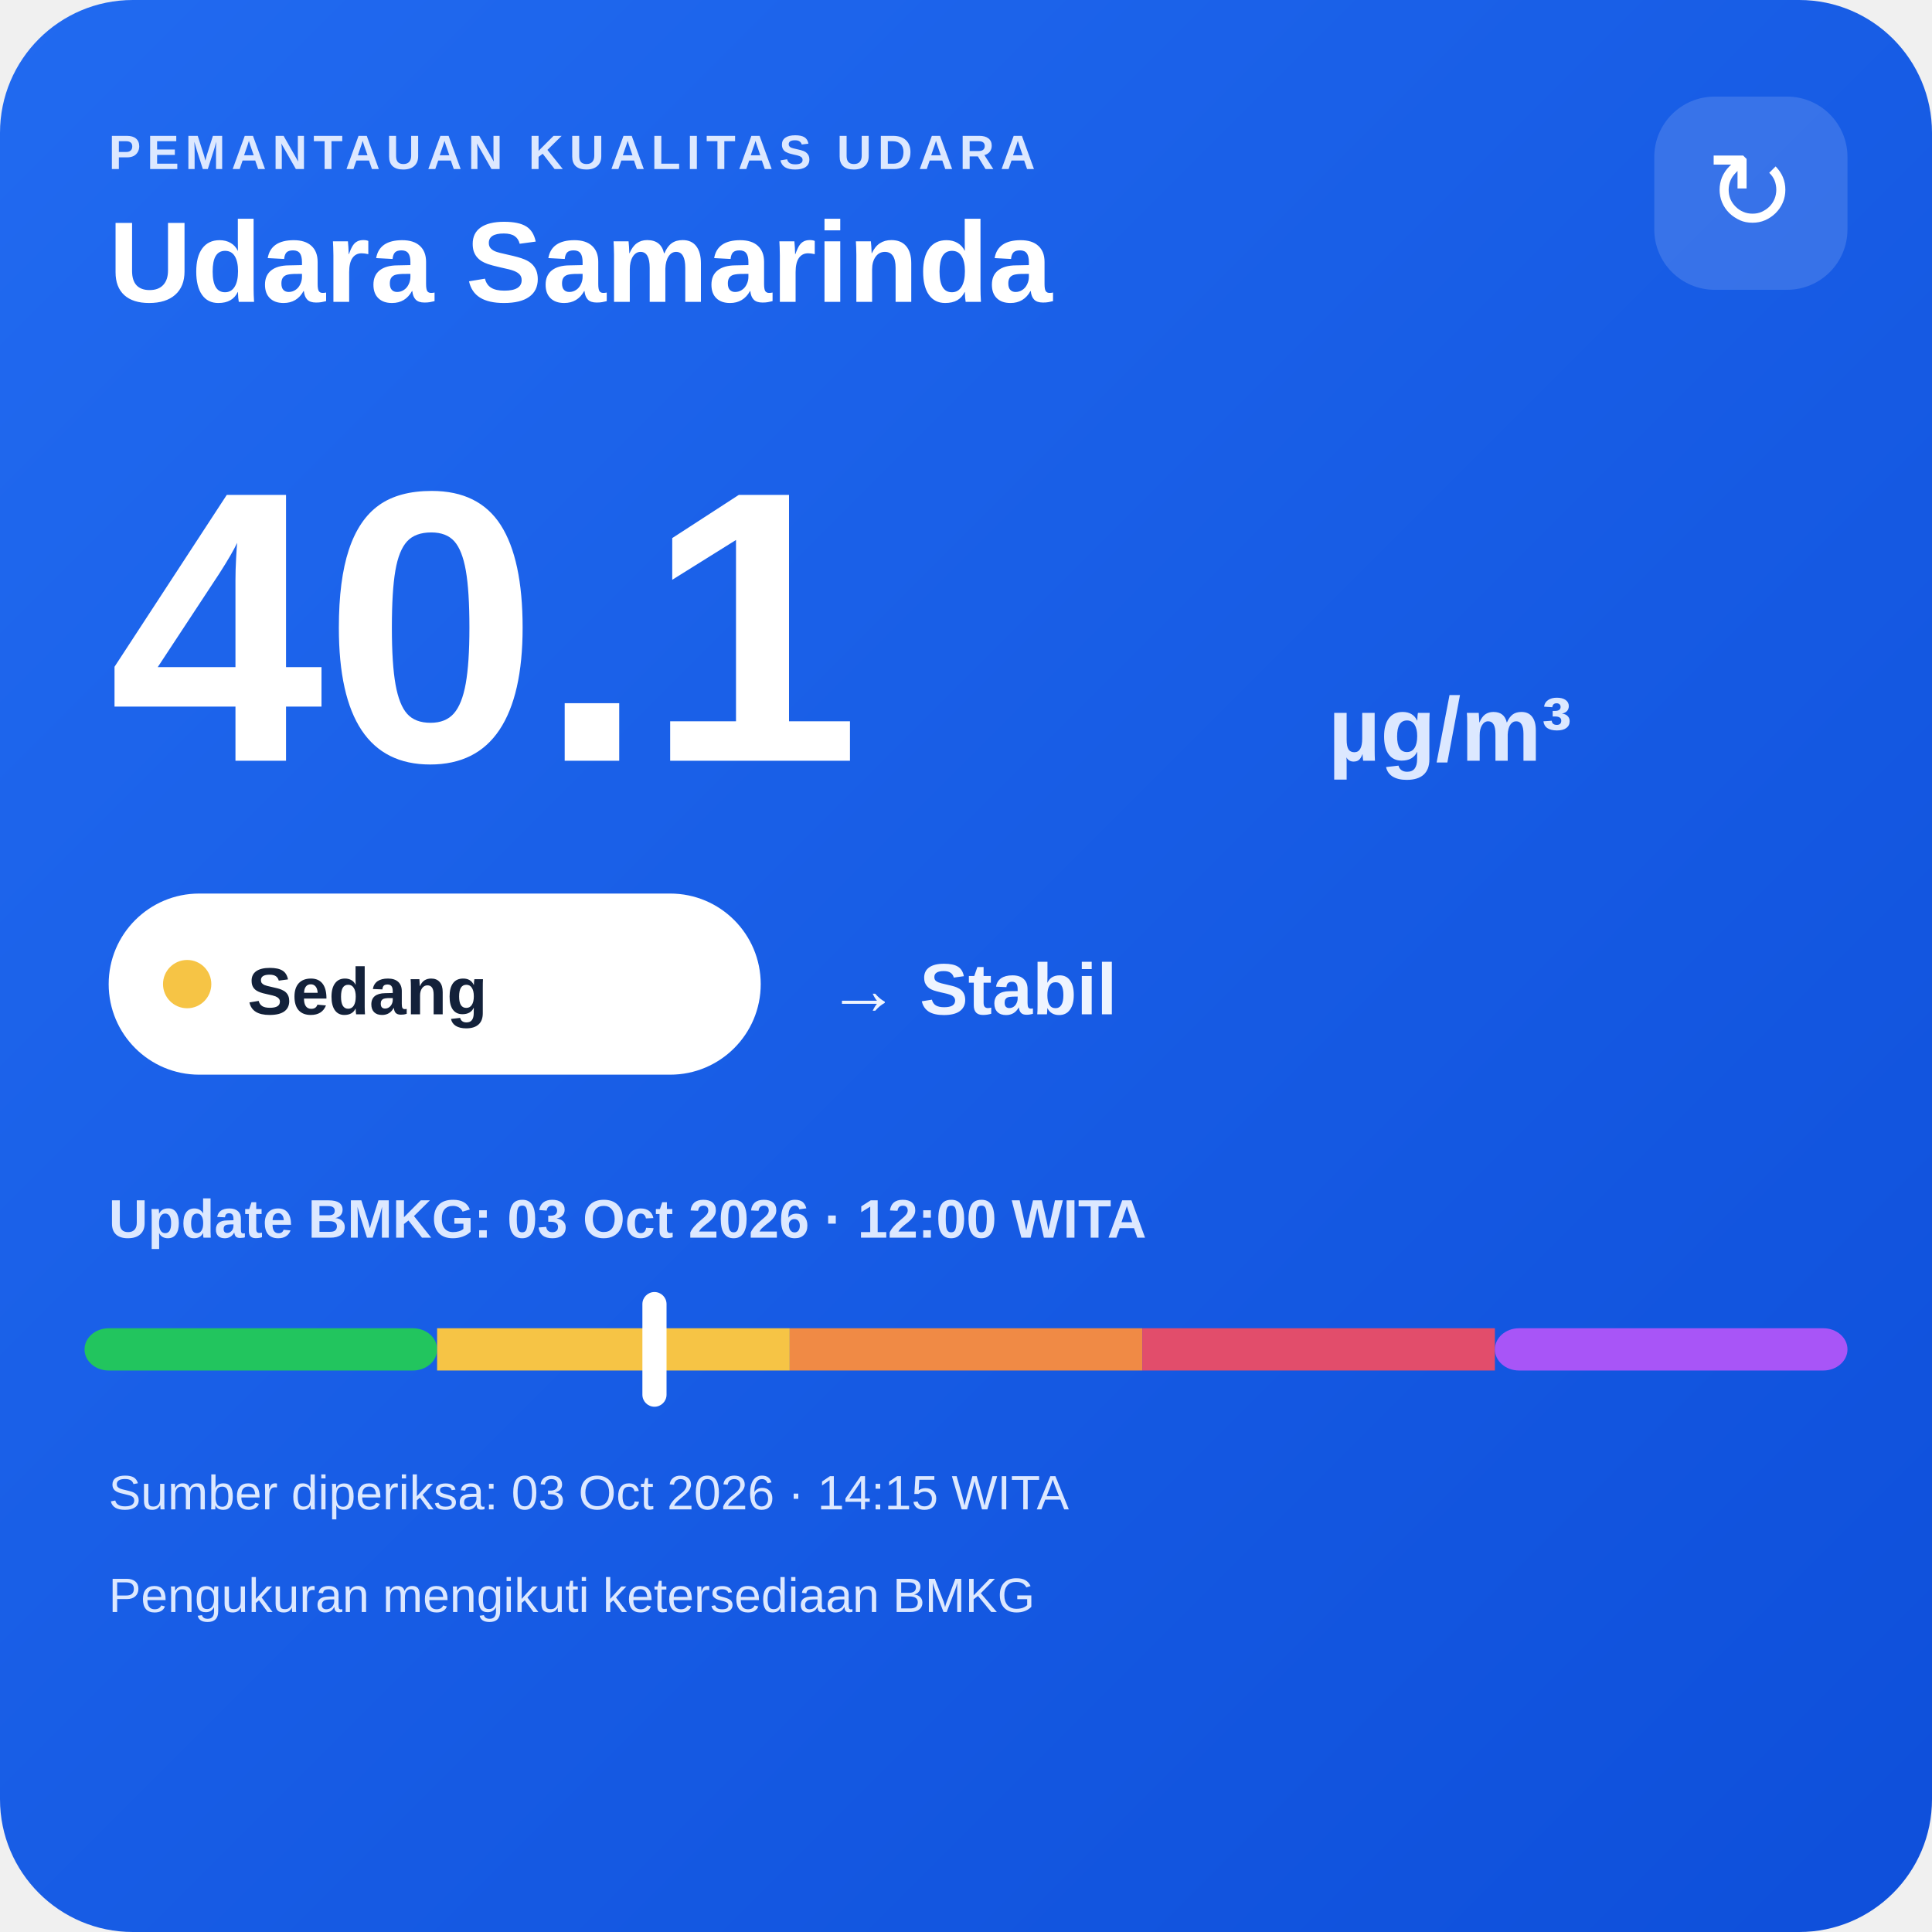
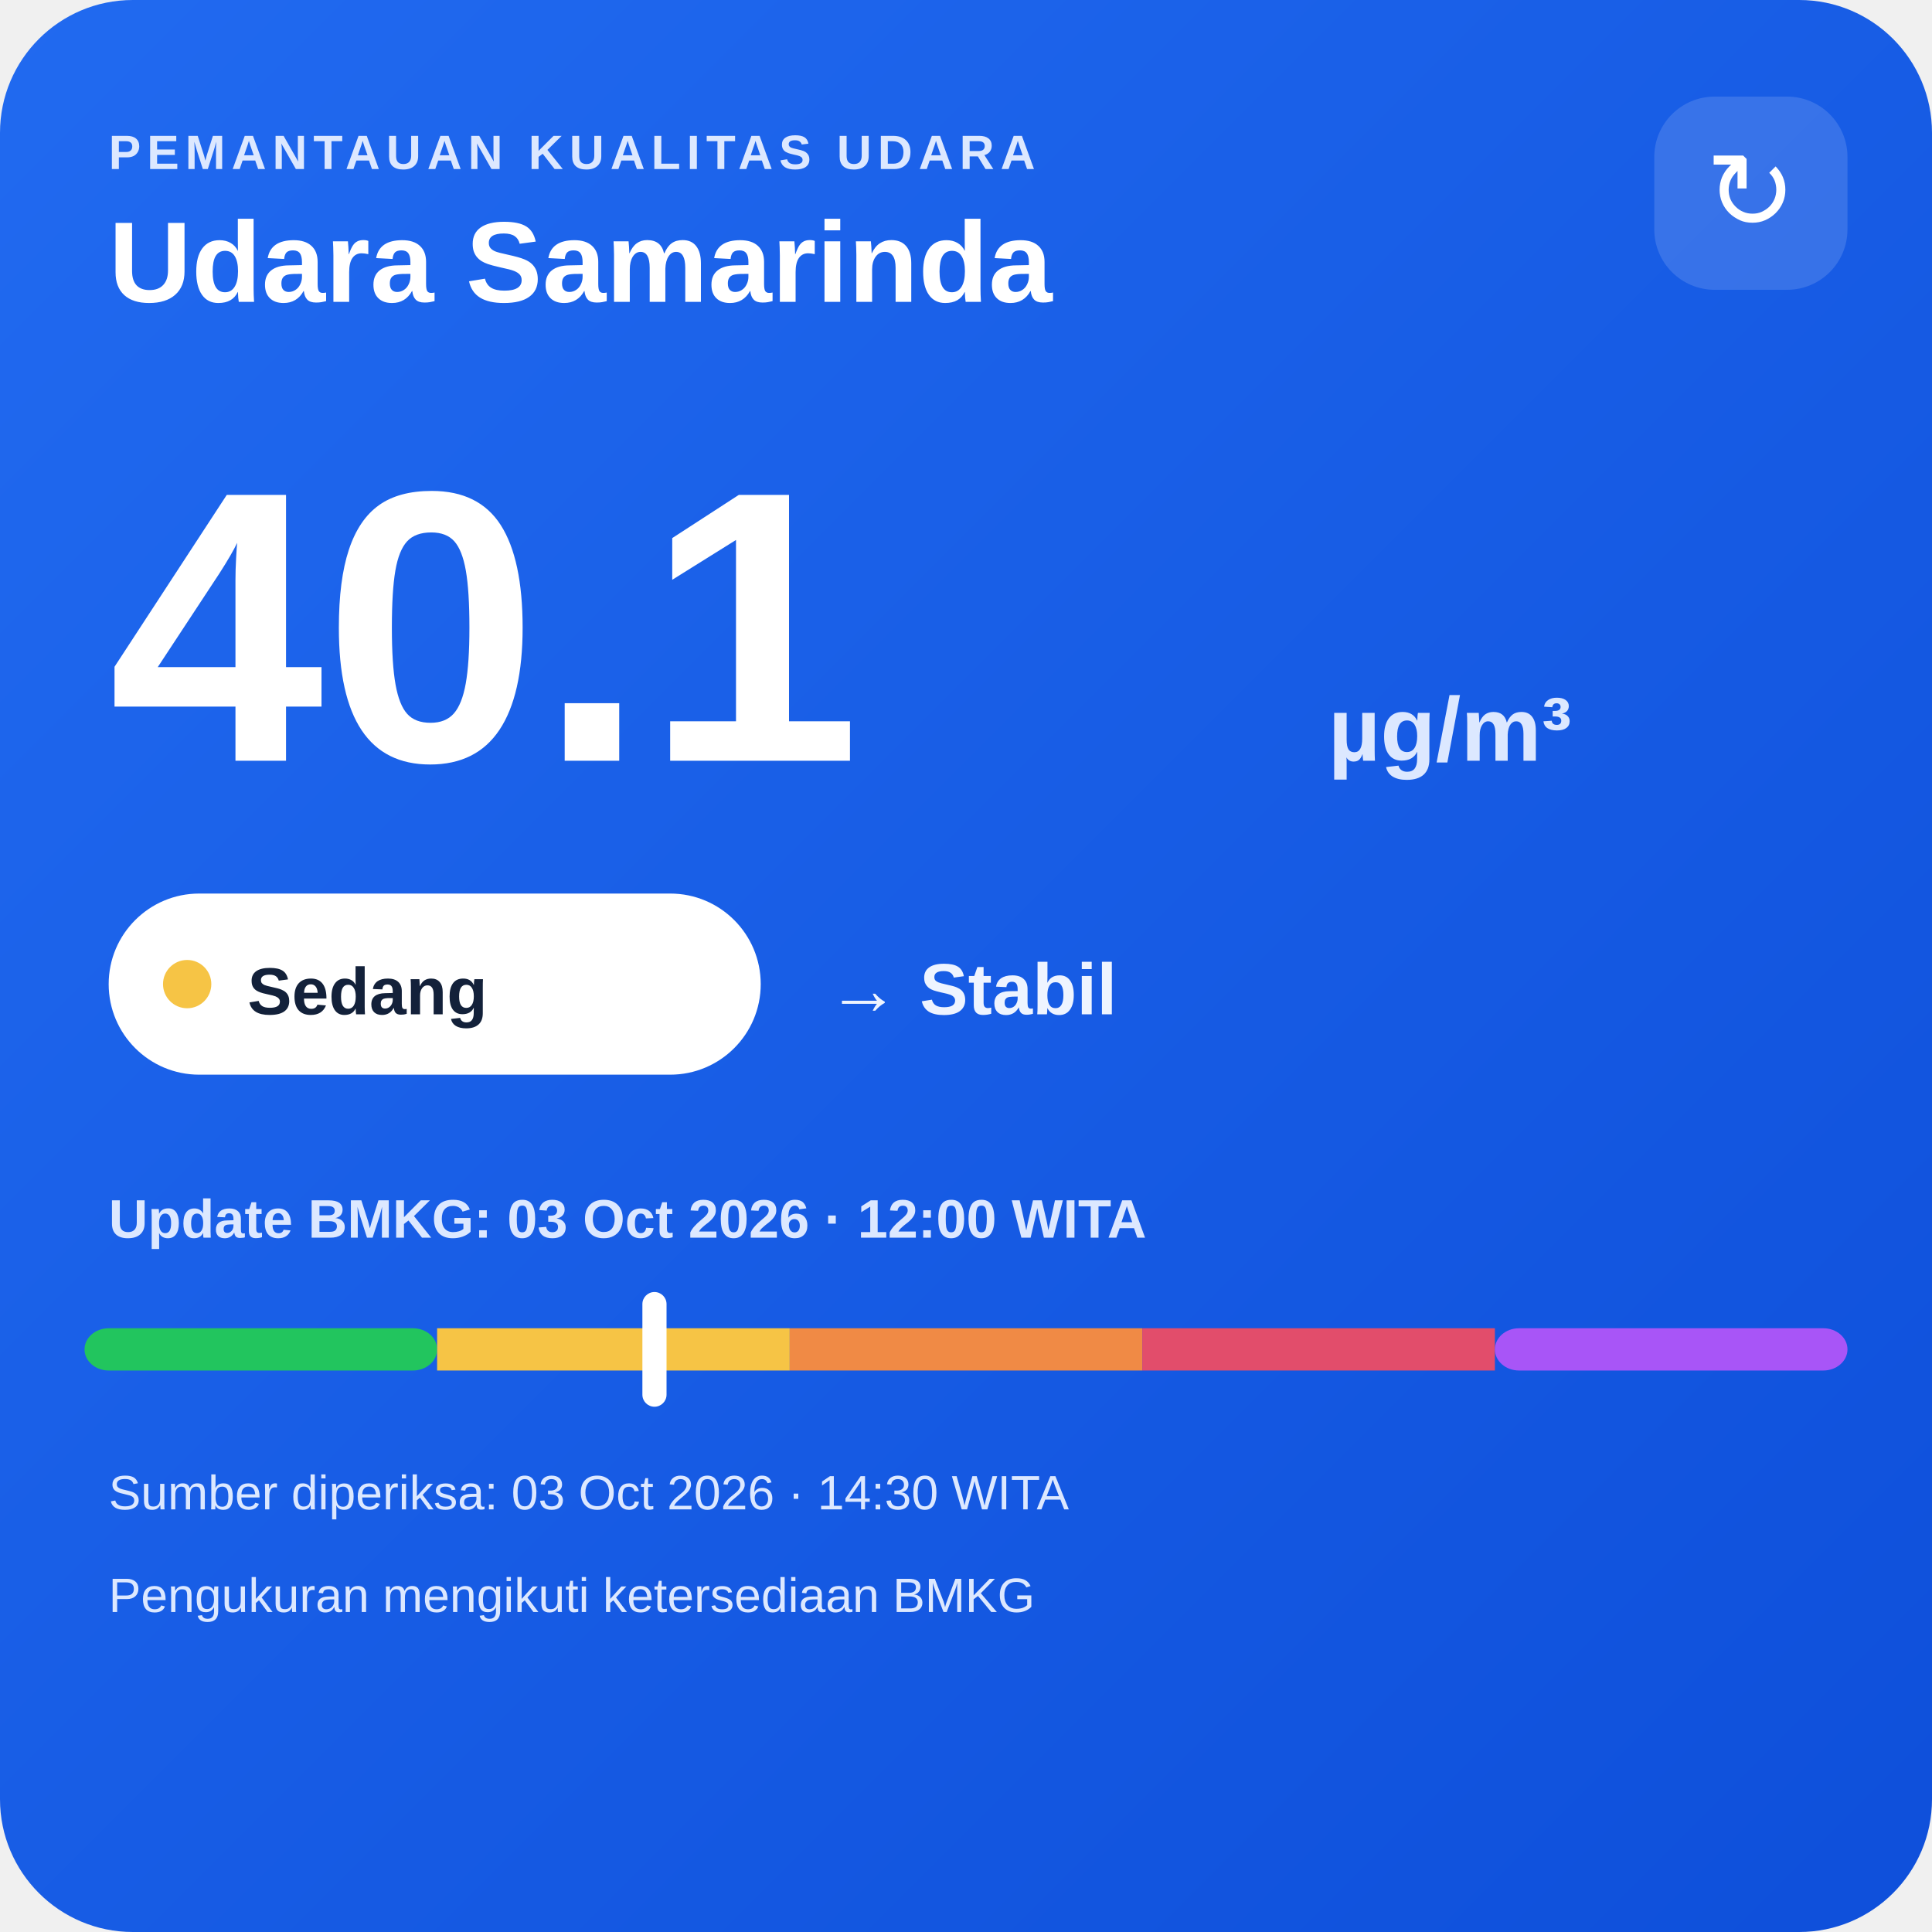
<svg xmlns="http://www.w3.org/2000/svg" width="320" height="320" viewBox="0 0 320 320">
  <defs>
    <linearGradient id="bg" x1="0" y1="0" x2="1" y2="1">
      <stop offset="0" stop-color="#216af0" />
      <stop offset="1" stop-color="#0e4fda" />
    </linearGradient>
  </defs>
  <rect width="320" height="320" rx="22" fill="url(#bg)" />
  <text x="18" y="28" fill="#dce8ff" font-family="Arial,sans-serif" font-size="8" font-weight="700" letter-spacing="1">PEMANTAUAN KUALITAS UDARA</text>
  <text x="18" y="50" fill="#ffffff" font-family="Arial,sans-serif" font-size="19" font-weight="700">Udara Samarinda</text>
  <rect x="274" y="16" width="32" height="32" rx="10" fill="#ffffff" fill-opacity=".14" />
  <text x="290" y="38" text-anchor="middle" fill="#ffffff" font-family="Arial,sans-serif" font-size="18">↻</text>
  <text x="18" y="126" fill="#ffffff" font-family="Arial,sans-serif" font-size="64" font-weight="800">40.1</text>
  <text x="220" y="126" fill="#dce8ff" font-family="Arial,sans-serif" font-size="15" font-weight="700">µg/m³</text>
  <rect x="18" y="148" width="108" height="30" rx="15" fill="#ffffff" />
  <circle cx="31" cy="163" r="4" fill="#f6c445" />
  <text x="41" y="168" fill="#13213a" font-family="Arial,sans-serif" font-size="11" font-weight="700">Sedang</text>
  <text x="137" y="168" fill="#eef4ff" font-family="Arial,sans-serif" font-size="12" font-weight="700">→ Stabil</text>
  <text x="18" y="205" fill="#dce8ff" font-family="Arial,sans-serif" font-size="9" font-weight="700">Update BMKG: 03 Oct 2026 · 12:00 WITA</text>
  <rect x="14" y="220" width="58.4" height="7" rx="4" fill="#22c55e" />
  <rect x="72.4" y="220" width="58.4" height="7" fill="#f6c445" />
  <rect x="130.8" y="220" width="58.4" height="7" fill="#f08a45" />
  <rect x="189.2" y="220" width="58.4" height="7" fill="#e24d6b" />
  <rect x="247.6" y="220" width="58.4" height="7" rx="4" fill="#a855f7" />
  <rect x="106.4" y="214" width="4" height="19" rx="2" fill="#ffffff" />
-   <text x="18" y="250" fill="#dce8ff" font-family="Arial,sans-serif" font-size="8">Sumber diperiksa: 03 Oct 2026 · 14:15 WITA</text>
+   <text x="18" y="250" fill="#dce8ff" font-family="Arial,sans-serif" font-size="8">Sumber diperiksa: 03 Oct 2026 · 14:30 WITA</text>
  <text x="18" y="267" fill="#dce8ff" font-family="Arial,sans-serif" font-size="8">Pengukuran mengikuti ketersediaan BMKG</text>
</svg>
